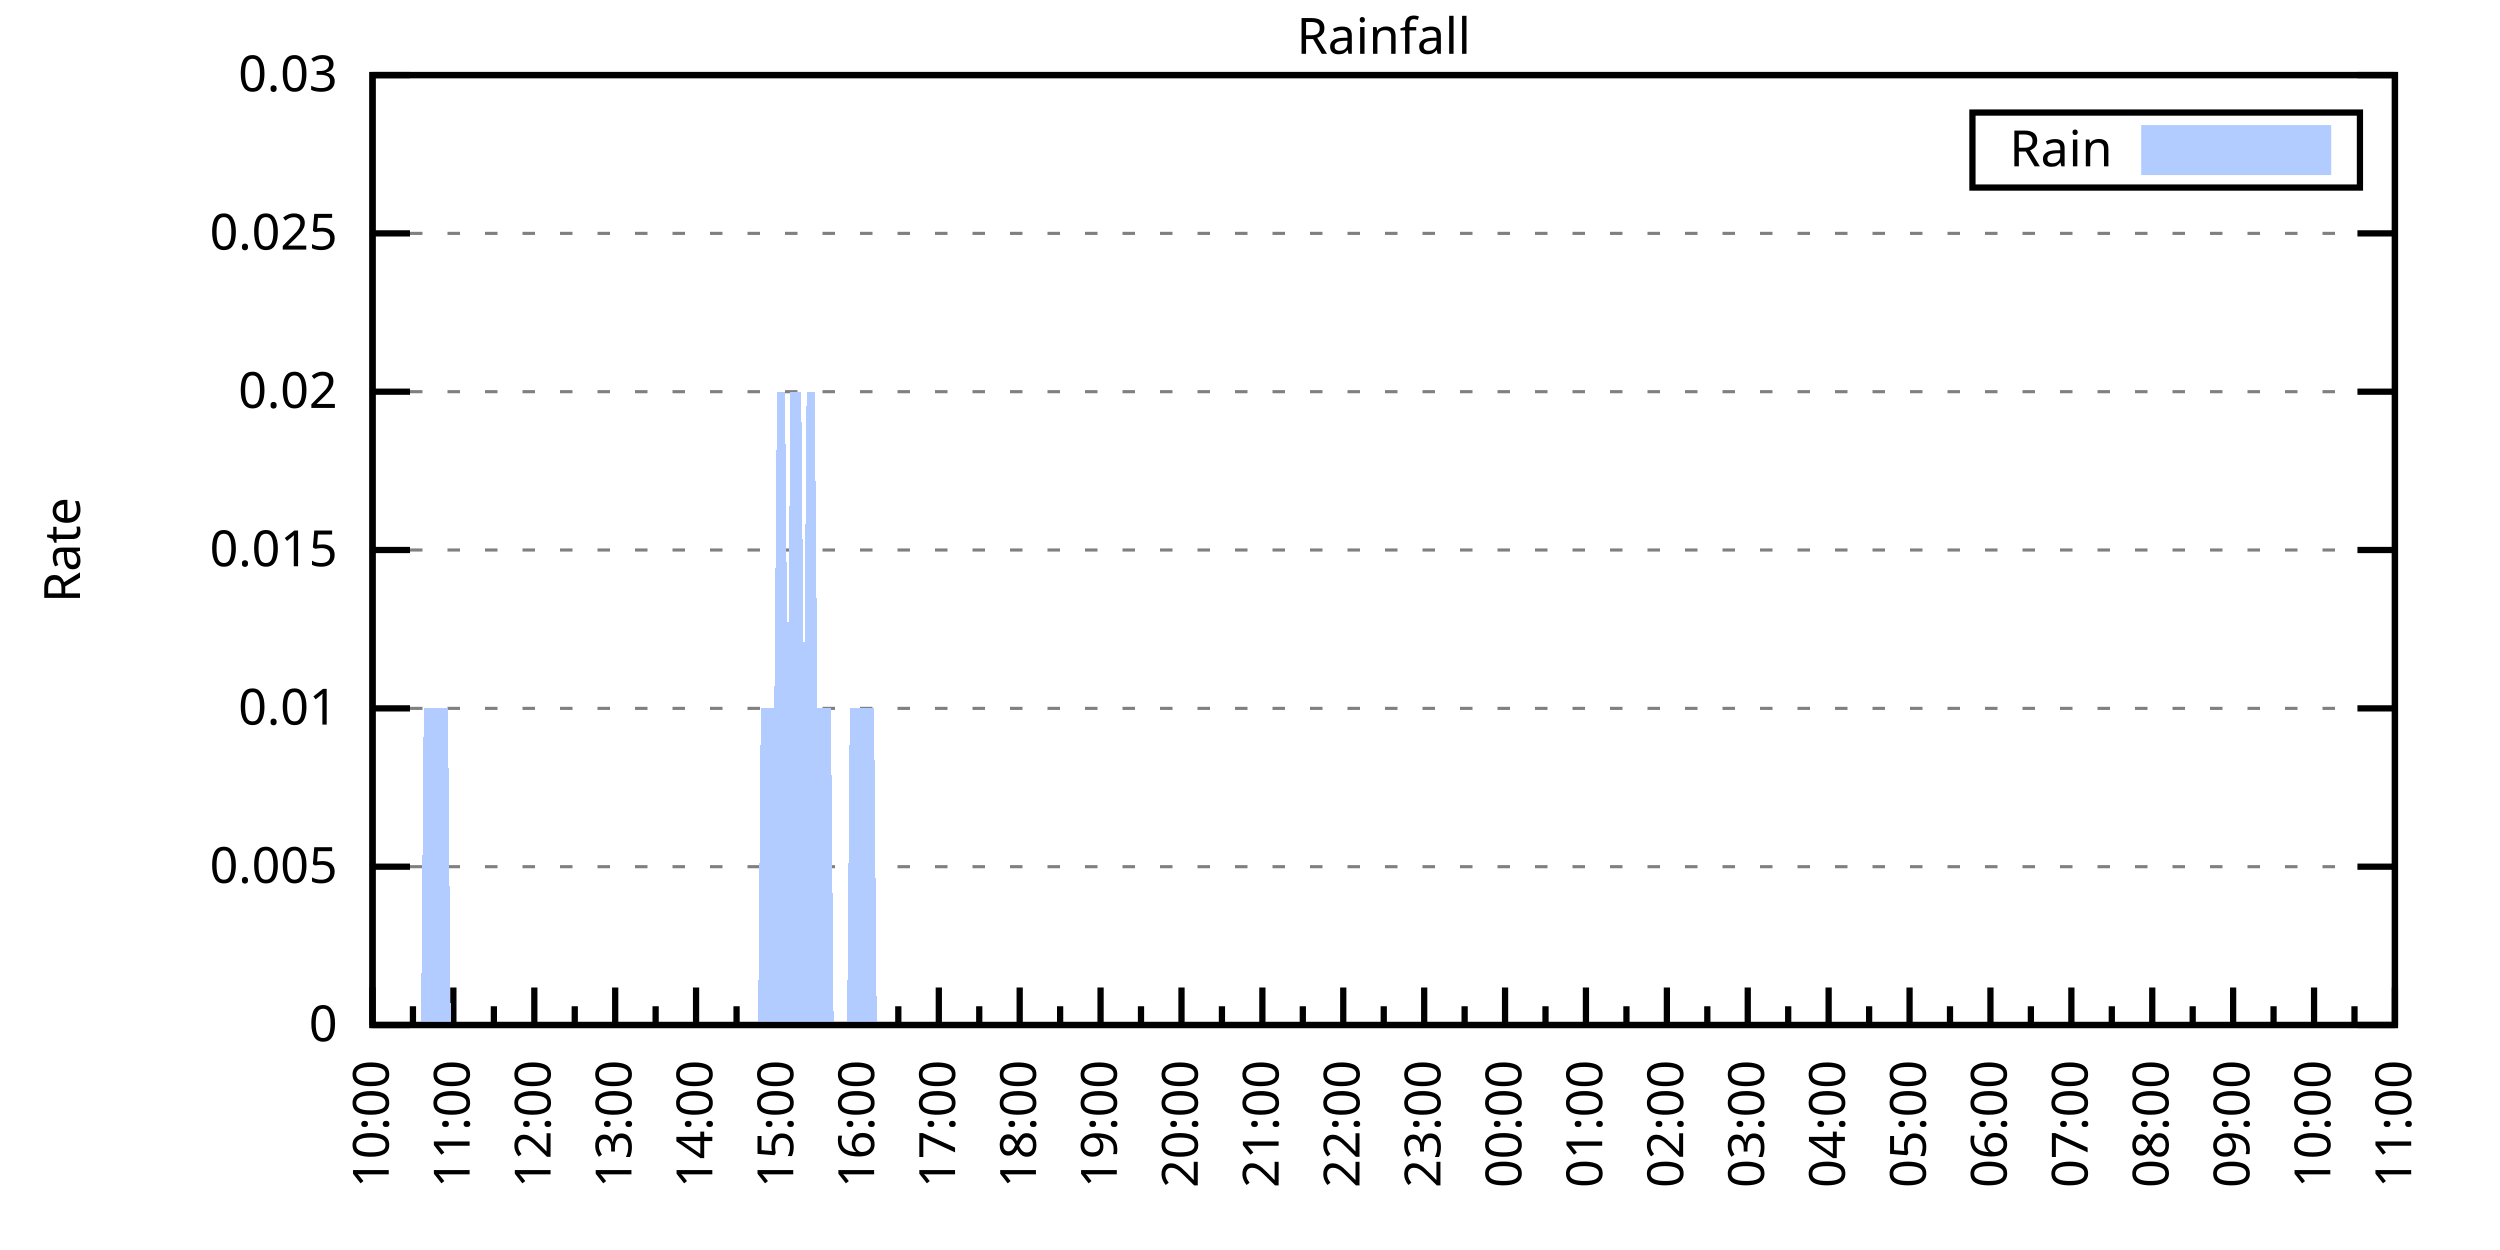
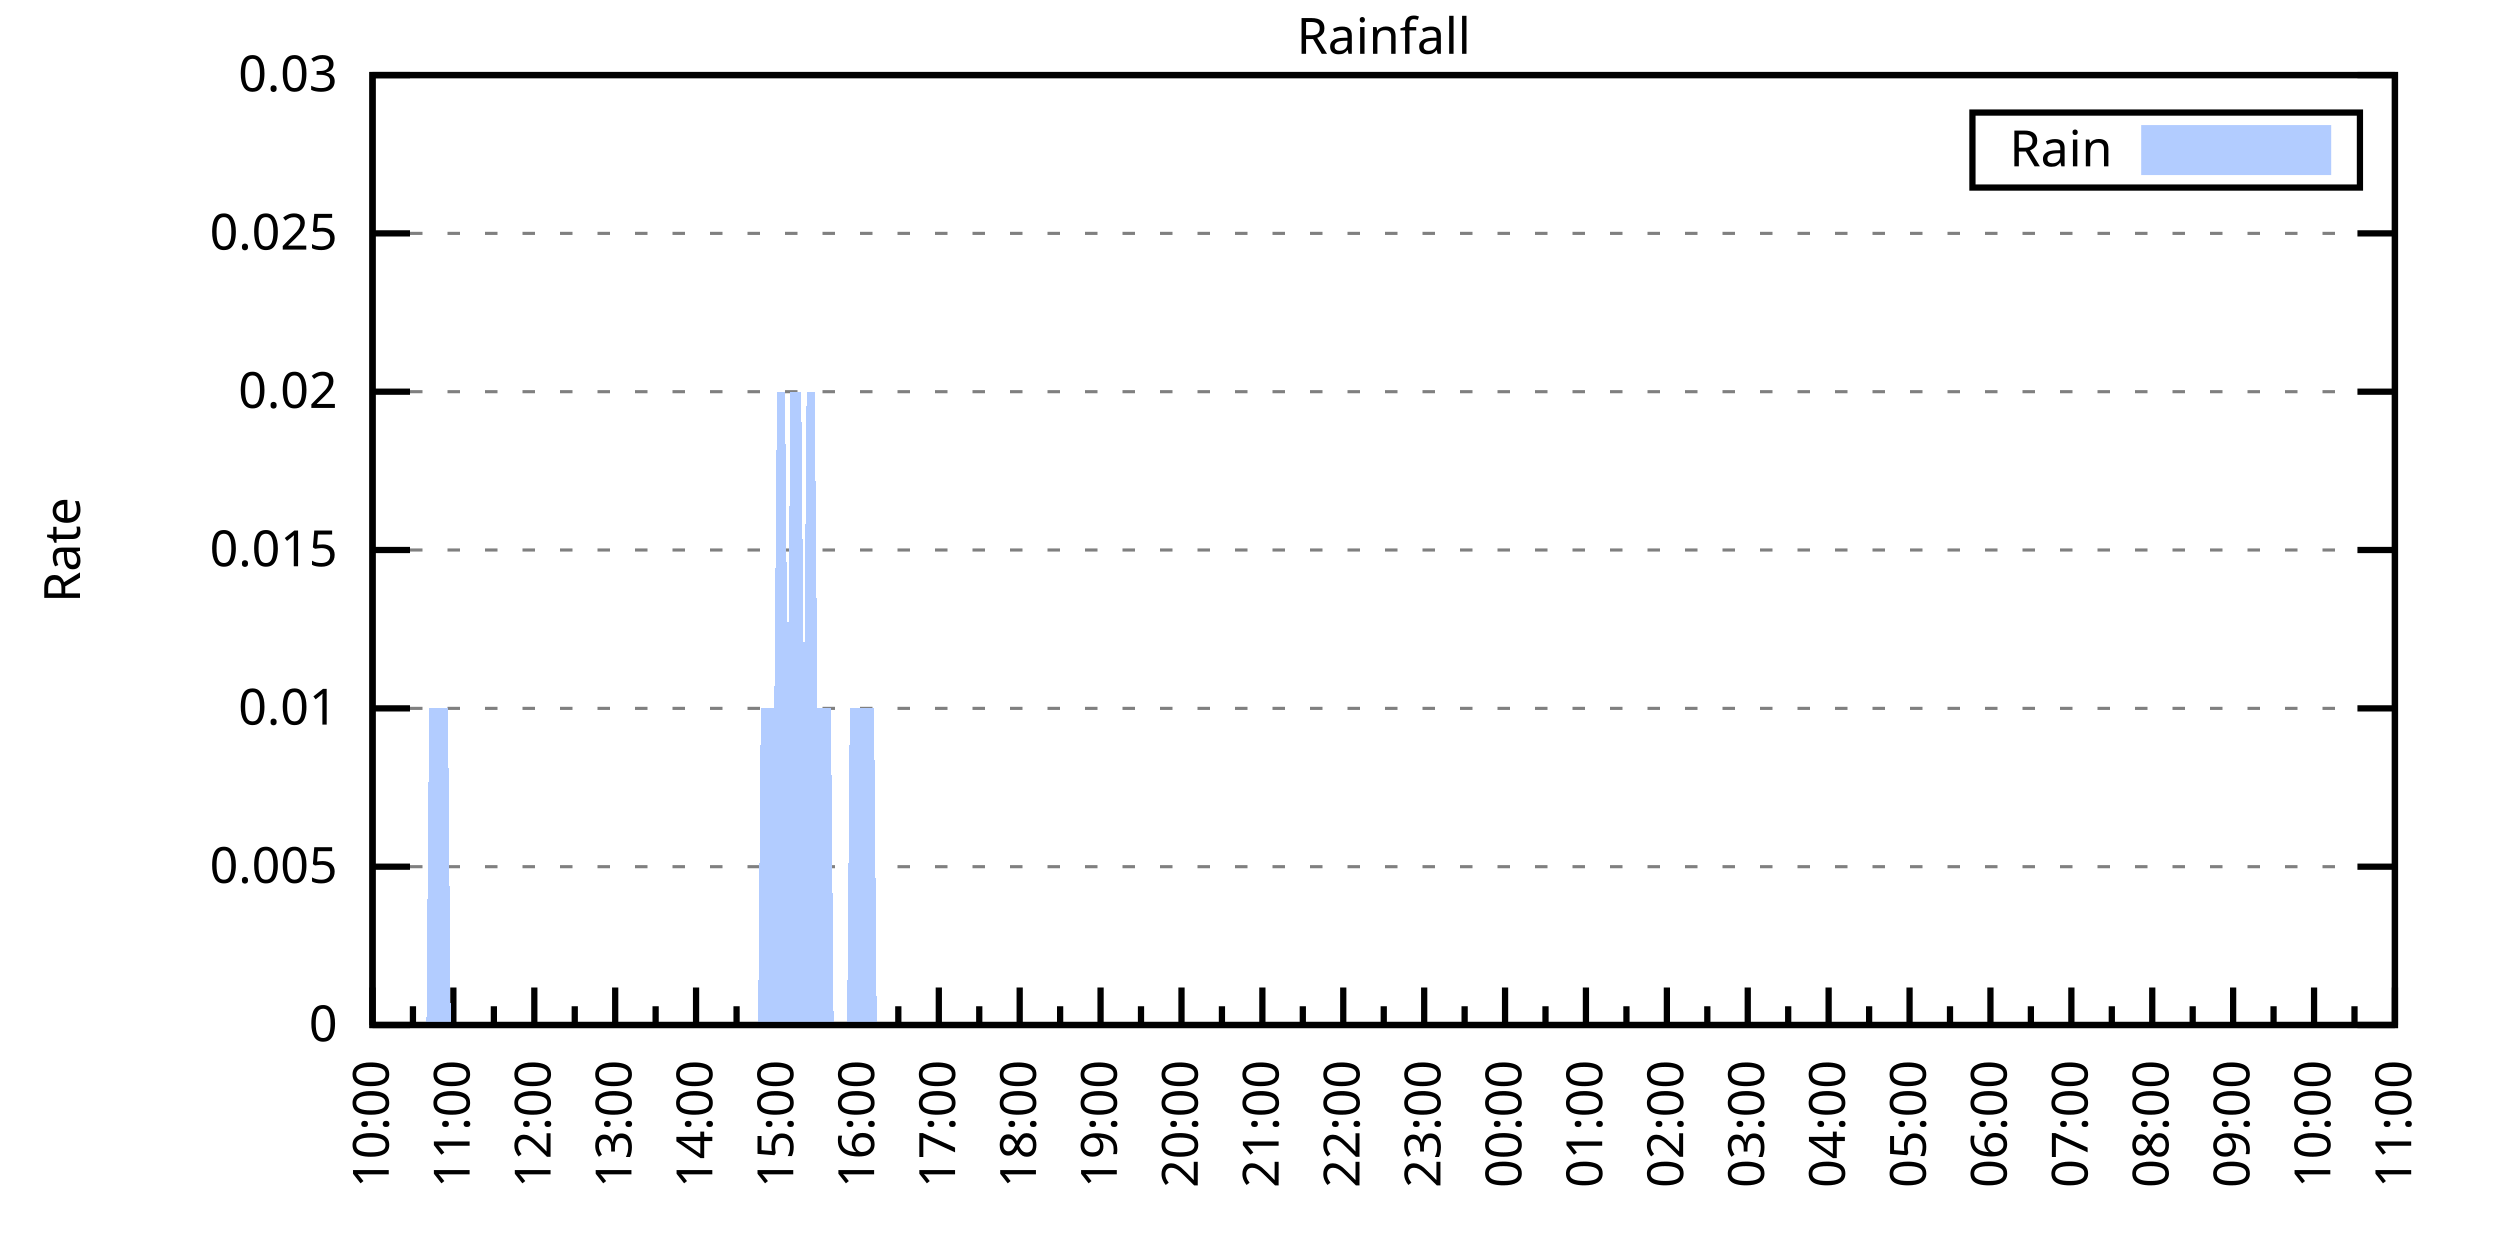
<svg xmlns="http://www.w3.org/2000/svg" xmlns:xlink="http://www.w3.org/1999/xlink" width="400" height="200" viewBox="0 0 400 200">
  <g id="gnuplot_canvas">
    <rect x="0" y="0" width="400" height="200" fill="none" />
    <defs>
      <circle id="gpDot" r="0.5" stroke-width="0.5" stroke="currentColor" />
      <path id="gpPt0" stroke-width="0.333" stroke="currentColor" d="M-1,0 h2 M0,-1 v2" />
      <path id="gpPt1" stroke-width="0.333" stroke="currentColor" d="M-1,-1 L1,1 M1,-1 L-1,1" />
      <path id="gpPt2" stroke-width="0.333" stroke="currentColor" d="M-1,0 L1,0 M0,-1 L0,1 M-1,-1 L1,1 M-1,1 L1,-1" />
      <rect id="gpPt3" stroke-width="0.333" stroke="currentColor" x="-1" y="-1" width="2" height="2" />
      <rect id="gpPt4" stroke-width="0.333" stroke="currentColor" fill="currentColor" x="-1" y="-1" width="2" height="2" />
      <circle id="gpPt5" stroke-width="0.333" stroke="currentColor" cx="0" cy="0" r="1" />
      <use xlink:href="#gpPt5" id="gpPt6" fill="currentColor" stroke="none" />
      <path id="gpPt7" stroke-width="0.333" stroke="currentColor" d="M0,-1.33 L-1.33,0.67 L1.33,0.67 z" />
      <use xlink:href="#gpPt7" id="gpPt8" fill="currentColor" stroke="none" />
      <use xlink:href="#gpPt7" id="gpPt9" stroke="currentColor" transform="rotate(180)" />
      <use xlink:href="#gpPt9" id="gpPt10" fill="currentColor" stroke="none" />
      <use xlink:href="#gpPt3" id="gpPt11" stroke="currentColor" transform="rotate(45)" />
      <use xlink:href="#gpPt11" id="gpPt12" fill="currentColor" stroke="none" />
      <path id="gpPt13" stroke-width="0.333" stroke="currentColor" d="M0,1.330 L1.265,0.411 L0.782,-1.067 L-0.782,-1.076 L-1.265,0.411 z" />
      <use xlink:href="#gpPt13" id="gpPt14" fill="currentColor" stroke="none" />
      <filter id="textbox" filterUnits="objectBoundingBox" x="0" y="0" height="1" width="1">
        <feFlood flood-color="white" flood-opacity="1" result="bgnd" />
        <feComposite in="SourceGraphic" in2="bgnd" operator="atop" />
      </filter>
      <filter id="greybox" filterUnits="objectBoundingBox" x="0" y="0" height="1" width="1">
        <feFlood flood-color="lightgrey" flood-opacity="1" result="grey" />
        <feComposite in="SourceGraphic" in2="grey" operator="atop" />
      </filter>
    </defs>
    <g fill="none" color="white" stroke="currentColor" stroke-width="1.00" stroke-linecap="butt" stroke-linejoin="miter">
</g>
    <g fill="none" color="black" stroke="currentColor" stroke-width="1.00" stroke-linecap="butt" stroke-linejoin="miter">
      <g stroke="none" shape-rendering="crispEdges">
        <polygon fill="rgb(255, 255, 255)" points="59.60,164.00 383.18,164.00 383.18,12.02 59.60,12.02 " />
      </g>
    </g>
    <g fill="none" color="black" stroke="currentColor" stroke-width="1.00" stroke-linecap="butt" stroke-linejoin="miter">
</g>
    <g fill="none" color="black" stroke="black" stroke-width="0.50" stroke-linecap="butt" stroke-linejoin="miter">
</g>
    <g fill="none" color="gray" stroke="currentColor" stroke-width="0.50" stroke-linecap="butt" stroke-linejoin="miter">
      <path stroke="gray" stroke-dasharray="2,4" class="gridline" d="M59.60,164.00 L383.19,164.00  " />
    </g>
    <g fill="none" color="gray" stroke="gray" stroke-width="1.00" stroke-linecap="butt" stroke-linejoin="miter">
</g>
    <g fill="none" color="black" stroke="currentColor" stroke-width="1.00" stroke-linecap="butt" stroke-linejoin="miter">
      <path stroke="black" d="M59.60,164.00 L65.60,164.00 M383.19,164.00 L377.19,164.00  " />
      <g transform="translate(54.00,166.60)" stroke="none" fill="black" font-family="Sans" font-size="8.00" text-anchor="end">
        <text>
          <tspan font-family="Sans"> 0</tspan>
        </text>
      </g>
    </g>
    <g fill="none" color="black" stroke="currentColor" stroke-width="1.00" stroke-linecap="butt" stroke-linejoin="miter">
</g>
    <g fill="none" color="black" stroke="black" stroke-width="0.50" stroke-linecap="butt" stroke-linejoin="miter">
</g>
    <g fill="none" color="gray" stroke="currentColor" stroke-width="0.50" stroke-linecap="butt" stroke-linejoin="miter">
      <path stroke="gray" stroke-dasharray="2,4" class="gridline" d="M59.60,138.67 L383.19,138.67  " />
    </g>
    <g fill="none" color="gray" stroke="gray" stroke-width="1.00" stroke-linecap="butt" stroke-linejoin="miter">
</g>
    <g fill="none" color="black" stroke="currentColor" stroke-width="1.00" stroke-linecap="butt" stroke-linejoin="miter">
      <path stroke="black" d="M59.60,138.67 L65.60,138.67 M383.19,138.67 L377.19,138.67  " />
      <g transform="translate(54.00,141.27)" stroke="none" fill="black" font-family="Sans" font-size="8.00" text-anchor="end">
        <text>
          <tspan font-family="Sans"> 0.005</tspan>
        </text>
      </g>
    </g>
    <g fill="none" color="black" stroke="currentColor" stroke-width="1.00" stroke-linecap="butt" stroke-linejoin="miter">
</g>
    <g fill="none" color="black" stroke="black" stroke-width="0.50" stroke-linecap="butt" stroke-linejoin="miter">
</g>
    <g fill="none" color="gray" stroke="currentColor" stroke-width="0.50" stroke-linecap="butt" stroke-linejoin="miter">
      <path stroke="gray" stroke-dasharray="2,4" class="gridline" d="M59.60,113.34 L383.19,113.34  " />
    </g>
    <g fill="none" color="gray" stroke="gray" stroke-width="1.00" stroke-linecap="butt" stroke-linejoin="miter">
</g>
    <g fill="none" color="black" stroke="currentColor" stroke-width="1.00" stroke-linecap="butt" stroke-linejoin="miter">
      <path stroke="black" d="M59.60,113.34 L65.60,113.34 M383.19,113.34 L377.19,113.34  " />
      <g transform="translate(54.00,115.94)" stroke="none" fill="black" font-family="Sans" font-size="8.00" text-anchor="end">
        <text>
          <tspan font-family="Sans"> 0.01</tspan>
        </text>
      </g>
    </g>
    <g fill="none" color="black" stroke="currentColor" stroke-width="1.00" stroke-linecap="butt" stroke-linejoin="miter">
</g>
    <g fill="none" color="black" stroke="black" stroke-width="0.50" stroke-linecap="butt" stroke-linejoin="miter">
</g>
    <g fill="none" color="gray" stroke="currentColor" stroke-width="0.50" stroke-linecap="butt" stroke-linejoin="miter">
      <path stroke="gray" stroke-dasharray="2,4" class="gridline" d="M59.60,88.00 L383.19,88.00  " />
    </g>
    <g fill="none" color="gray" stroke="gray" stroke-width="1.00" stroke-linecap="butt" stroke-linejoin="miter">
</g>
    <g fill="none" color="black" stroke="currentColor" stroke-width="1.00" stroke-linecap="butt" stroke-linejoin="miter">
      <path stroke="black" d="M59.60,88.00 L65.60,88.00 M383.19,88.00 L377.19,88.00  " />
      <g transform="translate(54.00,90.60)" stroke="none" fill="black" font-family="Sans" font-size="8.00" text-anchor="end">
        <text>
          <tspan font-family="Sans"> 0.015</tspan>
        </text>
      </g>
    </g>
    <g fill="none" color="black" stroke="currentColor" stroke-width="1.00" stroke-linecap="butt" stroke-linejoin="miter">
</g>
    <g fill="none" color="black" stroke="black" stroke-width="0.50" stroke-linecap="butt" stroke-linejoin="miter">
</g>
    <g fill="none" color="gray" stroke="currentColor" stroke-width="0.50" stroke-linecap="butt" stroke-linejoin="miter">
      <path stroke="gray" stroke-dasharray="2,4" class="gridline" d="M59.60,62.67 L383.19,62.67  " />
    </g>
    <g fill="none" color="gray" stroke="gray" stroke-width="1.00" stroke-linecap="butt" stroke-linejoin="miter">
</g>
    <g fill="none" color="black" stroke="currentColor" stroke-width="1.00" stroke-linecap="butt" stroke-linejoin="miter">
      <path stroke="black" d="M59.60,62.67 L65.60,62.67 M383.19,62.67 L377.19,62.67  " />
      <g transform="translate(54.00,65.27)" stroke="none" fill="black" font-family="Sans" font-size="8.00" text-anchor="end">
        <text>
          <tspan font-family="Sans"> 0.02</tspan>
        </text>
      </g>
    </g>
    <g fill="none" color="black" stroke="currentColor" stroke-width="1.00" stroke-linecap="butt" stroke-linejoin="miter">
</g>
    <g fill="none" color="black" stroke="black" stroke-width="0.50" stroke-linecap="butt" stroke-linejoin="miter">
</g>
    <g fill="none" color="gray" stroke="currentColor" stroke-width="0.50" stroke-linecap="butt" stroke-linejoin="miter">
      <path stroke="gray" stroke-dasharray="2,4" class="gridline" d="M59.60,37.34 L383.19,37.34  " />
    </g>
    <g fill="none" color="gray" stroke="gray" stroke-width="1.00" stroke-linecap="butt" stroke-linejoin="miter">
</g>
    <g fill="none" color="black" stroke="currentColor" stroke-width="1.00" stroke-linecap="butt" stroke-linejoin="miter">
      <path stroke="black" d="M59.60,37.34 L65.60,37.34 M383.19,37.34 L377.19,37.34  " />
      <g transform="translate(54.00,39.94)" stroke="none" fill="black" font-family="Sans" font-size="8.00" text-anchor="end">
        <text>
          <tspan font-family="Sans"> 0.025</tspan>
        </text>
      </g>
    </g>
    <g fill="none" color="black" stroke="currentColor" stroke-width="1.00" stroke-linecap="butt" stroke-linejoin="miter">
</g>
    <g fill="none" color="black" stroke="black" stroke-width="0.50" stroke-linecap="butt" stroke-linejoin="miter">
</g>
    <g fill="none" color="gray" stroke="currentColor" stroke-width="0.50" stroke-linecap="butt" stroke-linejoin="miter">
      <path stroke="gray" stroke-dasharray="2,4" class="gridline" d="M59.60,12.01 L383.19,12.01  " />
    </g>
    <g fill="none" color="gray" stroke="gray" stroke-width="1.00" stroke-linecap="butt" stroke-linejoin="miter">
</g>
    <g fill="none" color="black" stroke="currentColor" stroke-width="1.00" stroke-linecap="butt" stroke-linejoin="miter">
      <path stroke="black" d="M59.60,12.01 L65.60,12.01 M383.19,12.01 L377.19,12.01  " />
      <g transform="translate(54.00,14.61)" stroke="none" fill="black" font-family="Sans" font-size="8.00" text-anchor="end">
        <text>
          <tspan font-family="Sans"> 0.03</tspan>
        </text>
      </g>
    </g>
    <g fill="none" color="black" stroke="currentColor" stroke-width="1.00" stroke-linecap="butt" stroke-linejoin="miter">
      <path stroke="black" d="M59.60,164.00 L59.60,158.00  " />
      <g transform="translate(62.20,169.60) rotate(270)" stroke="none" fill="black" font-family="Sans" font-size="8.00" text-anchor="end">
        <text>
          <tspan font-family="Sans">10:00</tspan>
        </text>
      </g>
    </g>
    <g fill="none" color="black" stroke="currentColor" stroke-width="1.00" stroke-linecap="butt" stroke-linejoin="miter">
      <path stroke="black" d="M66.07,164.00 L66.07,161.00 M72.54,164.00 L72.54,158.00  " />
      <g transform="translate(75.14,169.60) rotate(270)" stroke="none" fill="black" font-family="Sans" font-size="8.00" text-anchor="end">
        <text>
          <tspan font-family="Sans">11:00</tspan>
        </text>
      </g>
    </g>
    <g fill="none" color="black" stroke="currentColor" stroke-width="1.00" stroke-linecap="butt" stroke-linejoin="miter">
      <path stroke="black" d="M79.02,164.00 L79.02,161.00 M85.49,164.00 L85.49,158.00  " />
      <g transform="translate(88.09,169.60) rotate(270)" stroke="none" fill="black" font-family="Sans" font-size="8.00" text-anchor="end">
        <text>
          <tspan font-family="Sans">12:00</tspan>
        </text>
      </g>
    </g>
    <g fill="none" color="black" stroke="currentColor" stroke-width="1.00" stroke-linecap="butt" stroke-linejoin="miter">
      <path stroke="black" d="M91.96,164.00 L91.96,161.00 M98.43,164.00 L98.43,158.00  " />
      <g transform="translate(101.03,169.60) rotate(270)" stroke="none" fill="black" font-family="Sans" font-size="8.00" text-anchor="end">
        <text>
          <tspan font-family="Sans">13:00</tspan>
        </text>
      </g>
    </g>
    <g fill="none" color="black" stroke="currentColor" stroke-width="1.00" stroke-linecap="butt" stroke-linejoin="miter">
      <path stroke="black" d="M104.90,164.00 L104.90,161.00 M111.37,164.00 L111.37,158.00  " />
      <g transform="translate(113.97,169.60) rotate(270)" stroke="none" fill="black" font-family="Sans" font-size="8.00" text-anchor="end">
        <text>
          <tspan font-family="Sans">14:00</tspan>
        </text>
      </g>
    </g>
    <g fill="none" color="black" stroke="currentColor" stroke-width="1.00" stroke-linecap="butt" stroke-linejoin="miter">
      <path stroke="black" d="M117.85,164.00 L117.85,161.00 M124.32,164.00 L124.32,158.00  " />
      <g transform="translate(126.92,169.60) rotate(270)" stroke="none" fill="black" font-family="Sans" font-size="8.00" text-anchor="end">
        <text>
          <tspan font-family="Sans">15:00</tspan>
        </text>
      </g>
    </g>
    <g fill="none" color="black" stroke="currentColor" stroke-width="1.00" stroke-linecap="butt" stroke-linejoin="miter">
      <path stroke="black" d="M130.79,164.00 L130.79,161.00 M137.26,164.00 L137.26,158.00  " />
      <g transform="translate(139.86,169.60) rotate(270)" stroke="none" fill="black" font-family="Sans" font-size="8.00" text-anchor="end">
        <text>
          <tspan font-family="Sans">16:00</tspan>
        </text>
      </g>
    </g>
    <g fill="none" color="black" stroke="currentColor" stroke-width="1.00" stroke-linecap="butt" stroke-linejoin="miter">
      <path stroke="black" d="M143.73,164.00 L143.73,161.00 M150.21,164.00 L150.21,158.00  " />
      <g transform="translate(152.81,169.60) rotate(270)" stroke="none" fill="black" font-family="Sans" font-size="8.00" text-anchor="end">
        <text>
          <tspan font-family="Sans">17:00</tspan>
        </text>
      </g>
    </g>
    <g fill="none" color="black" stroke="currentColor" stroke-width="1.00" stroke-linecap="butt" stroke-linejoin="miter">
      <path stroke="black" d="M156.68,164.00 L156.68,161.00 M163.15,164.00 L163.15,158.00  " />
      <g transform="translate(165.75,169.60) rotate(270)" stroke="none" fill="black" font-family="Sans" font-size="8.00" text-anchor="end">
        <text>
          <tspan font-family="Sans">18:00</tspan>
        </text>
      </g>
    </g>
    <g fill="none" color="black" stroke="currentColor" stroke-width="1.00" stroke-linecap="butt" stroke-linejoin="miter">
      <path stroke="black" d="M169.62,164.00 L169.62,161.00 M176.09,164.00 L176.09,158.00  " />
      <g transform="translate(178.69,169.60) rotate(270)" stroke="none" fill="black" font-family="Sans" font-size="8.00" text-anchor="end">
        <text>
          <tspan font-family="Sans">19:00</tspan>
        </text>
      </g>
    </g>
    <g fill="none" color="black" stroke="currentColor" stroke-width="1.00" stroke-linecap="butt" stroke-linejoin="miter">
      <path stroke="black" d="M182.56,164.00 L182.56,161.00 M189.04,164.00 L189.04,158.00  " />
      <g transform="translate(191.64,169.60) rotate(270)" stroke="none" fill="black" font-family="Sans" font-size="8.00" text-anchor="end">
        <text>
          <tspan font-family="Sans">20:00</tspan>
        </text>
      </g>
    </g>
    <g fill="none" color="black" stroke="currentColor" stroke-width="1.00" stroke-linecap="butt" stroke-linejoin="miter">
      <path stroke="black" d="M195.51,164.00 L195.51,161.00 M201.98,164.00 L201.98,158.00  " />
      <g transform="translate(204.58,169.60) rotate(270)" stroke="none" fill="black" font-family="Sans" font-size="8.00" text-anchor="end">
        <text>
          <tspan font-family="Sans">21:00</tspan>
        </text>
      </g>
    </g>
    <g fill="none" color="black" stroke="currentColor" stroke-width="1.00" stroke-linecap="butt" stroke-linejoin="miter">
      <path stroke="black" d="M208.45,164.00 L208.45,161.00 M214.92,164.00 L214.92,158.00  " />
      <g transform="translate(217.52,169.60) rotate(270)" stroke="none" fill="black" font-family="Sans" font-size="8.00" text-anchor="end">
        <text>
          <tspan font-family="Sans">22:00</tspan>
        </text>
      </g>
    </g>
    <g fill="none" color="black" stroke="currentColor" stroke-width="1.00" stroke-linecap="butt" stroke-linejoin="miter">
      <path stroke="black" d="M221.40,164.00 L221.40,161.00 M227.87,164.00 L227.87,158.00  " />
      <g transform="translate(230.47,169.60) rotate(270)" stroke="none" fill="black" font-family="Sans" font-size="8.00" text-anchor="end">
        <text>
          <tspan font-family="Sans">23:00</tspan>
        </text>
      </g>
    </g>
    <g fill="none" color="black" stroke="currentColor" stroke-width="1.00" stroke-linecap="butt" stroke-linejoin="miter">
      <path stroke="black" d="M234.34,164.00 L234.34,161.00 M240.81,164.00 L240.81,158.00  " />
      <g transform="translate(243.41,169.60) rotate(270)" stroke="none" fill="black" font-family="Sans" font-size="8.00" text-anchor="end">
        <text>
          <tspan font-family="Sans">00:00</tspan>
        </text>
      </g>
    </g>
    <g fill="none" color="black" stroke="currentColor" stroke-width="1.00" stroke-linecap="butt" stroke-linejoin="miter">
      <path stroke="black" d="M247.28,164.00 L247.28,161.00 M253.75,164.00 L253.75,158.00  " />
      <g transform="translate(256.35,169.60) rotate(270)" stroke="none" fill="black" font-family="Sans" font-size="8.00" text-anchor="end">
        <text>
          <tspan font-family="Sans">01:00</tspan>
        </text>
      </g>
    </g>
    <g fill="none" color="black" stroke="currentColor" stroke-width="1.00" stroke-linecap="butt" stroke-linejoin="miter">
      <path stroke="black" d="M260.23,164.00 L260.23,161.00 M266.70,164.00 L266.70,158.00  " />
      <g transform="translate(269.30,169.60) rotate(270)" stroke="none" fill="black" font-family="Sans" font-size="8.00" text-anchor="end">
        <text>
          <tspan font-family="Sans">02:00</tspan>
        </text>
      </g>
    </g>
    <g fill="none" color="black" stroke="currentColor" stroke-width="1.00" stroke-linecap="butt" stroke-linejoin="miter">
      <path stroke="black" d="M273.17,164.00 L273.17,161.00 M279.64,164.00 L279.64,158.00  " />
      <g transform="translate(282.24,169.60) rotate(270)" stroke="none" fill="black" font-family="Sans" font-size="8.00" text-anchor="end">
        <text>
          <tspan font-family="Sans">03:00</tspan>
        </text>
      </g>
    </g>
    <g fill="none" color="black" stroke="currentColor" stroke-width="1.00" stroke-linecap="butt" stroke-linejoin="miter">
      <path stroke="black" d="M286.11,164.00 L286.11,161.00 M292.58,164.00 L292.58,158.00  " />
      <g transform="translate(295.18,169.60) rotate(270)" stroke="none" fill="black" font-family="Sans" font-size="8.00" text-anchor="end">
        <text>
          <tspan font-family="Sans">04:00</tspan>
        </text>
      </g>
    </g>
    <g fill="none" color="black" stroke="currentColor" stroke-width="1.00" stroke-linecap="butt" stroke-linejoin="miter">
      <path stroke="black" d="M299.06,164.00 L299.06,161.00 M305.53,164.00 L305.53,158.00  " />
      <g transform="translate(308.13,169.60) rotate(270)" stroke="none" fill="black" font-family="Sans" font-size="8.00" text-anchor="end">
        <text>
          <tspan font-family="Sans">05:00</tspan>
        </text>
      </g>
    </g>
    <g fill="none" color="black" stroke="currentColor" stroke-width="1.00" stroke-linecap="butt" stroke-linejoin="miter">
      <path stroke="black" d="M312.00,164.00 L312.00,161.00 M318.47,164.00 L318.47,158.00  " />
      <g transform="translate(321.07,169.60) rotate(270)" stroke="none" fill="black" font-family="Sans" font-size="8.00" text-anchor="end">
        <text>
          <tspan font-family="Sans">06:00</tspan>
        </text>
      </g>
    </g>
    <g fill="none" color="black" stroke="currentColor" stroke-width="1.00" stroke-linecap="butt" stroke-linejoin="miter">
      <path stroke="black" d="M324.94,164.00 L324.94,161.00 M331.42,164.00 L331.42,158.00  " />
      <g transform="translate(334.02,169.60) rotate(270)" stroke="none" fill="black" font-family="Sans" font-size="8.00" text-anchor="end">
        <text>
          <tspan font-family="Sans">07:00</tspan>
        </text>
      </g>
    </g>
    <g fill="none" color="black" stroke="currentColor" stroke-width="1.00" stroke-linecap="butt" stroke-linejoin="miter">
      <path stroke="black" d="M337.89,164.00 L337.89,161.00 M344.36,164.00 L344.36,158.00  " />
      <g transform="translate(346.96,169.60) rotate(270)" stroke="none" fill="black" font-family="Sans" font-size="8.00" text-anchor="end">
        <text>
          <tspan font-family="Sans">08:00</tspan>
        </text>
      </g>
    </g>
    <g fill="none" color="black" stroke="currentColor" stroke-width="1.00" stroke-linecap="butt" stroke-linejoin="miter">
      <path stroke="black" d="M350.83,164.00 L350.83,161.00 M357.30,164.00 L357.30,158.00  " />
      <g transform="translate(359.90,169.60) rotate(270)" stroke="none" fill="black" font-family="Sans" font-size="8.00" text-anchor="end">
        <text>
          <tspan font-family="Sans">09:00</tspan>
        </text>
      </g>
    </g>
    <g fill="none" color="black" stroke="currentColor" stroke-width="1.00" stroke-linecap="butt" stroke-linejoin="miter">
      <path stroke="black" d="M363.77,164.00 L363.77,161.00 M370.25,164.00 L370.25,158.00  " />
      <g transform="translate(372.85,169.60) rotate(270)" stroke="none" fill="black" font-family="Sans" font-size="8.00" text-anchor="end">
        <text>
          <tspan font-family="Sans">10:00</tspan>
        </text>
      </g>
    </g>
    <g fill="none" color="black" stroke="currentColor" stroke-width="1.00" stroke-linecap="butt" stroke-linejoin="miter">
      <path stroke="black" d="M376.72,164.00 L376.72,161.00 M383.19,164.00 L383.19,158.00  " />
      <g transform="translate(385.79,169.60) rotate(270)" stroke="none" fill="black" font-family="Sans" font-size="8.00" text-anchor="end">
        <text>
          <tspan font-family="Sans">11:00</tspan>
        </text>
      </g>
    </g>
    <g fill="none" color="black" stroke="currentColor" stroke-width="1.00" stroke-linecap="butt" stroke-linejoin="miter">
</g>
    <g fill="none" color="black" stroke="currentColor" stroke-width="1.00" stroke-linecap="butt" stroke-linejoin="miter">
      <path stroke="black" d="M59.60,12.01 L59.60,164.00 L383.19,164.00 L383.19,12.01 L59.60,12.01 Z  " />
    </g>
    <g fill="none" color="black" stroke="currentColor" stroke-width="1.00" stroke-linecap="butt" stroke-linejoin="miter">
      <g transform="translate(12.80,88.01) rotate(270)" stroke="none" fill="black" font-family="Sans" font-size="8.00" text-anchor="middle">
        <text>
          <tspan font-family="Sans">Rate</tspan>
        </text>
      </g>
    </g>
    <g fill="none" color="black" stroke="currentColor" stroke-width="1.00" stroke-linecap="butt" stroke-linejoin="miter">
</g>
    <g fill="none" color="black" stroke="currentColor" stroke-width="1.00" stroke-linecap="butt" stroke-linejoin="miter">
      <path stroke="black" d="M315.59,30.01 L315.59,18.01 L377.59,18.01 L377.59,30.01 L315.59,30.01 Z  " />
    </g>
    <g id="Rainfall_plot_1">
      <g fill="none" color="white" stroke="black" stroke-width="2.00" stroke-linecap="butt" stroke-linejoin="miter">
</g>
      <g fill="none" color="black" stroke="currentColor" stroke-width="2.00" stroke-linecap="butt" stroke-linejoin="miter">
        <g transform="translate(337.99,26.61)" stroke="none" fill="black" font-family="Sans" font-size="8.00" text-anchor="end">
          <text>
            <tspan font-family="Sans">Rain</tspan>
          </text>
        </g>
      </g>
      <g fill="none" color="black" stroke="currentColor" stroke-width="2.00" stroke-linecap="butt" stroke-linejoin="miter">
        <g stroke="none" shape-rendering="crispEdges">
          <polygon fill="rgb(178, 204, 255)" points="343.59,27.01 371.99,27.01 371.99,21.01 343.59,21.01 " />
        </g>
        <path stroke="rgb(178, 204, 255)" d="M343.59,27.01 L371.99,27.01 L371.99,21.01 L343.59,21.01 L343.59,27.01 Z  " />
      </g>
      <g fill="none" color="black" stroke="currentColor" stroke-width="2.00" stroke-linecap="butt" stroke-linejoin="miter">
        <g stroke="none" shape-rendering="crispEdges">
-           <polygon fill="rgb(178, 204, 255)" points="62.19,164.00 62.62,164.00 63.05,164.00 63.48,164.00 63.91,164.00 64.35,164.00 64.78,164.00 65.21,164.00 65.64,164.00 66.07,164.00 66.50,164.00 66.93,164.00 67.37,164.00 67.80,113.34 68.23,113.34 68.66,113.34 69.09,113.34 69.52,113.34 69.95,113.34 70.39,113.34 70.82,113.34 71.25,113.34 71.68,113.34 72.11,164.00 72.54,164.00 72.98,164.00 73.41,164.00 73.84,164.00 74.27,164.00 74.70,164.00 75.13,164.00 75.56,164.00 76.00,164.00 76.43,164.00 76.86,164.00 77.29,164.00 77.72,164.00 78.15,164.00 78.58,164.00 79.02,164.00 79.45,164.00 79.88,164.00 80.31,164.00 80.74,164.00 81.17,164.00 81.60,164.00 82.04,164.00 82.47,164.00 82.90,164.00 83.33,164.00 83.76,164.00 84.19,164.00 84.62,164.00 85.06,164.00 85.49,164.00 85.92,164.00 86.35,164.00 86.78,164.00 87.21,164.00 87.64,164.00 88.08,164.00 88.51,164.00 88.94,164.00 89.37,164.00 89.80,164.00 90.23,164.00 90.66,164.00 91.10,164.00 91.53,164.00 91.96,164.00 92.39,164.00 92.82,164.00 93.25,164.00 93.68,164.00 94.12,164.00 94.55,164.00 94.98,164.00 95.41,164.00 95.84,164.00 96.27,164.00 96.70,164.00 97.14,164.00 97.57,164.00 98.00,164.00 98.43,164.00 98.86,164.00 99.29,164.00 99.73,164.00 100.16,164.00 100.59,164.00 101.02,164.00 101.45,164.00 101.88,164.00 102.31,164.00 102.75,164.00 103.18,164.00 103.61,164.00 104.04,164.00 104.47,164.00 104.90,164.00 105.33,164.00 105.77,164.00 106.20,164.00 106.63,164.00 107.06,164.00 107.49,164.00 107.92,164.00 108.35,164.00 108.79,164.00 109.22,164.00 109.65,164.00 110.08,164.00 110.51,164.00 110.94,164.00 111.37,164.00 111.81,164.00 112.24,164.00 112.67,164.00 113.10,164.00 113.53,164.00 113.96,164.00 114.39,164.00 114.83,164.00 115.26,164.00 115.69,164.00 116.12,164.00 116.55,164.00 116.98,164.00 117.41,164.00 117.85,164.00 118.28,164.00 118.71,164.00 119.14,164.00 119.57,164.00 120.00,164.00 120.43,164.00 120.87,164.00 121.30,164.00 121.73,113.34 122.16,113.34 122.59,113.34 123.02,113.34 123.46,113.34 123.89,113.34 124.32,62.67 124.75,62.67 125.18,62.67 125.61,62.67 126.04,113.34 126.48,62.67 126.91,62.67 127.34,62.67 127.77,62.67 128.20,62.67 128.63,113.34 129.06,62.67 129.50,62.67 129.93,62.67 130.36,62.67 130.79,113.34 131.22,113.34 131.65,113.34 132.08,113.34 132.52,113.34 132.95,113.34 133.38,164.00 133.81,164.00 134.24,164.00 134.67,164.00 135.10,164.00 135.54,164.00 135.97,113.34 136.40,113.34 136.83,113.34 137.26,113.34 137.69,113.34 138.12,113.34 138.56,113.34 138.99,113.34 139.42,113.34 139.85,113.34 140.28,164.00 140.71,164.00 141.14,164.00 141.58,164.00 142.01,164.00 142.44,164.00 142.87,164.00 143.30,164.00 143.73,164.00 144.16,164.00 144.60,164.00 145.03,164.00 145.46,164.00 145.89,164.00 146.32,164.00 146.75,164.00 147.19,164.00 147.62,164.00 148.05,164.00 148.48,164.00 148.91,164.00 149.34,164.00 149.77,164.00 150.21,164.00 150.64,164.00 151.07,164.00 151.50,164.00 151.93,164.00 152.36,164.00 152.79,164.00 153.23,164.00 153.66,164.00 154.09,164.00 154.52,164.00 154.95,164.00 155.38,164.00 155.81,164.00 156.25,164.00 156.68,164.00 157.11,164.00 157.54,164.00 157.97,164.00 158.40,164.00 158.83,164.00 159.27,164.00 159.70,164.00 160.13,164.00 160.56,164.00 160.99,164.00 161.42,164.00 161.85,164.00 162.29,164.00 162.72,164.00 163.15,164.00 163.58,164.00 164.01,164.00 164.44,164.00 164.87,164.00 165.31,164.00 165.74,164.00 166.17,164.00 166.60,164.00 167.03,164.00 167.46,164.00 167.89,164.00 168.33,164.00 168.76,164.00 169.19,164.00 169.62,164.00 170.05,164.00 170.48,164.00 170.91,164.00 171.35,164.00 171.78,164.00 172.21,164.00 172.64,164.00 173.07,164.00 173.50,164.00 173.94,164.00 174.37,164.00 174.80,164.00 175.23,164.00 175.66,164.00 176.09,164.00 176.52,164.00 176.96,164.00 177.39,164.00 177.82,164.00 178.25,164.00 178.68,164.00 179.11,164.00 179.54,164.00 179.98,164.00 180.41,164.00 180.84,164.00 181.27,164.00 181.70,164.00 182.13,164.00 182.56,164.00 183.00,164.00 183.43,164.00 183.86,164.00 184.29,164.00 184.72,164.00 185.15,164.00 185.58,164.00 186.02,164.00 186.45,164.00 186.88,164.00 187.31,164.00 187.74,164.00 188.17,164.00 188.60,164.00 189.04,164.00 189.47,164.00 189.90,164.00 190.33,164.00 190.76,164.00 191.19,164.00 191.62,164.00 192.06,164.00 192.49,164.00 192.92,164.00 193.35,164.00 193.78,164.00 194.21,164.00 194.64,164.00 195.08,164.00 195.51,164.00 195.94,164.00 196.37,164.00 196.80,164.00 197.23,164.00 197.67,164.00 198.10,164.00 198.53,164.00 198.96,164.00 199.39,164.00 199.82,164.00 200.25,164.00 200.69,164.00 201.12,164.00 201.55,164.00 201.98,164.00 202.41,164.00 202.84,164.00 203.27,164.00 203.71,164.00 204.14,164.00 204.57,164.00 205.00,164.00 205.43,164.00 205.86,164.00 206.29,164.00 206.73,164.00 207.16,164.00 207.59,164.00 208.02,164.00 208.45,164.00 208.88,164.00 209.31,164.00 209.75,164.00 210.18,164.00 210.61,164.00 211.04,164.00 211.47,164.00 211.90,164.00 212.33,164.00 212.77,164.00 213.20,164.00 213.63,164.00 214.06,164.00 214.49,164.00 214.92,164.00 215.35,164.00 215.79,164.00 216.22,164.00 216.65,164.00 217.08,164.00 217.51,164.00 217.94,164.00 218.37,164.00 218.81,164.00 219.24,164.00 219.67,164.00 220.10,164.00 220.53,164.00 220.96,164.00 221.40,164.00 221.83,164.00 222.26,164.00 222.69,164.00 223.12,164.00 223.55,164.00 223.98,164.00 224.42,164.00 224.85,164.00 225.28,164.00 225.71,164.00 226.14,164.00 226.57,164.00 227.00,164.00 227.44,164.00 227.87,164.00 228.30,164.00 228.73,164.00 229.16,164.00 229.59,164.00 230.02,164.00 230.46,164.00 230.89,164.00 231.32,164.00 231.75,164.00 232.18,164.00 232.61,164.00 233.04,164.00 233.48,164.00 233.91,164.00 234.34,164.00 234.77,164.00 235.20,164.00 235.63,164.00 236.06,164.00 236.50,164.00 236.93,164.00 237.36,164.00 237.79,164.00 238.22,164.00 238.65,164.00 239.08,164.00 239.52,164.00 239.95,164.00 240.38,164.00 240.81,164.00 241.24,164.00 241.67,164.00 242.10,164.00 242.54,164.00 242.97,164.00 243.40,164.00 243.83,164.00 244.26,164.00 244.69,164.00 245.12,164.00 245.56,164.00 245.99,164.00 246.42,164.00 246.85,164.00 247.28,164.00 247.71,164.00 248.15,164.00 248.58,164.00 249.01,164.00 249.44,164.00 249.87,164.00 250.30,164.00 250.73,164.00 251.17,164.00 251.60,164.00 252.03,164.00 252.46,164.00 252.89,164.00 253.32,164.00 253.75,164.00 254.19,164.00 254.62,164.00 255.05,164.00 255.48,164.00 255.91,164.00 256.34,164.00 256.77,164.00 257.21,164.00 257.64,164.00 258.07,164.00 258.50,164.00 258.93,164.00 259.36,164.00 259.79,164.00 260.23,164.00 260.66,164.00 261.09,164.00 261.52,164.00 261.95,164.00 262.38,164.00 262.81,164.00 263.25,164.00 263.68,164.00 264.11,164.00 264.54,164.00 264.97,164.00 265.40,164.00 265.83,164.00 266.27,164.00 266.70,164.00 267.13,164.00 267.56,164.00 267.99,164.00 268.42,164.00 268.85,164.00 269.29,164.00 269.72,164.00 270.15,164.00 270.58,164.00 271.01,164.00 271.44,164.00 271.88,164.00 272.31,164.00 272.74,164.00 273.17,164.00 273.60,164.00 274.03,164.00 274.46,164.00 274.90,164.00 275.33,164.00 275.76,164.00 276.19,164.00 276.62,164.00 277.05,164.00 277.48,164.00 277.92,164.00 278.35,164.00 278.78,164.00 279.21,164.00 279.64,164.00 280.07,164.00 280.50,164.00 280.94,164.00 281.37,164.00 281.80,164.00 282.23,164.00 282.66,164.00 283.09,164.00 283.52,164.00 283.96,164.00 284.39,164.00 284.82,164.00 285.25,164.00 285.68,164.00 286.11,164.00 286.54,164.00 286.98,164.00 287.41,164.00 287.84,164.00 288.27,164.00 288.70,164.00 289.13,164.00 289.56,164.00 290.00,164.00 290.43,164.00 290.86,164.00 291.29,164.00 291.72,164.00 292.15,164.00 292.58,164.00 293.02,164.00 293.45,164.00 293.88,164.00 294.31,164.00 294.74,164.00 295.17,164.00 295.60,164.00 296.04,164.00 296.47,164.00 296.90,164.00 297.33,164.00 297.76,164.00 298.19,164.00 298.63,164.00 299.06,164.00 299.49,164.00 299.92,164.00 300.35,164.00 300.78,164.00 301.21,164.00 301.65,164.00 302.08,164.00 302.51,164.00 302.94,164.00 303.37,164.00 303.80,164.00 304.23,164.00 304.67,164.00 305.10,164.00 305.53,164.00 305.96,164.00 306.39,164.00 306.82,164.00 307.25,164.00 307.69,164.00 308.12,164.00 308.55,164.00 308.98,164.00 309.41,164.00 309.84,164.00 310.27,164.00 310.71,164.00 311.14,164.00 311.57,164.00 312.00,164.00 312.43,164.00 312.86,164.00 313.29,164.00 313.73,164.00 314.16,164.00 314.59,164.00 315.02,164.00 315.45,164.00 315.88,164.00 316.31,164.00 316.75,164.00 317.18,164.00 317.61,164.00 318.04,164.00 318.47,164.00 318.90,164.00 319.33,164.00 319.77,164.00 320.20,164.00 320.63,164.00 321.06,164.00 321.49,164.00 321.92,164.00 322.36,164.00 322.79,164.00 323.22,164.00 323.65,164.00 324.08,164.00 324.51,164.00 324.94,164.00 325.38,164.00 325.81,164.00 326.24,164.00 326.67,164.00 327.10,164.00 327.53,164.00 327.96,164.00 328.40,164.00 328.83,164.00 329.26,164.00 329.69,164.00 330.12,164.00 330.55,164.00 330.98,164.00 331.42,164.00 331.85,164.00 332.28,164.00 332.71,164.00 333.14,164.00 333.57,164.00 334.00,164.00 334.44,164.00 334.87,164.00 335.30,164.00 335.73,164.00 336.16,164.00 336.59,164.00 337.02,164.00 337.46,164.00 337.89,164.00 338.32,164.00 338.75,164.00 339.18,164.00 339.61,164.00 340.04,164.00 340.48,164.00 340.91,164.00 341.34,164.00 341.77,164.00 342.20,164.00 342.63,164.00 343.06,164.00 343.50,164.00 343.93,164.00 344.36,164.00 344.79,164.00 345.22,164.00 345.65,164.00 346.09,164.00 346.52,164.00 346.95,164.00 347.38,164.00 347.81,164.00 348.24,164.00 348.67,164.00 349.11,164.00 349.54,164.00 349.97,164.00 350.40,164.00 350.83,164.00 351.26,164.00 351.69,164.00 352.13,164.00 352.56,164.00 352.99,164.00 353.42,164.00 353.85,164.00 354.28,164.00 354.71,164.00 355.15,164.00 355.58,164.00 356.01,164.00 356.44,164.00 356.87,164.00 357.30,164.00 357.73,164.00 358.17,164.00 358.60,164.00 359.03,164.00 359.46,164.00 359.89,164.00 360.32,164.00 360.75,164.00 361.19,164.00 361.62,164.00 362.05,164.00 362.48,164.00 362.91,164.00 363.34,164.00 363.77,164.00 364.21,164.00 364.64,164.00 365.07,164.00 365.50,164.00 365.93,164.00 366.36,164.00 366.79,164.00 367.23,164.00 367.66,164.00 368.09,164.00 368.52,164.00 368.95,164.00 369.38,164.00 369.81,164.00 370.25,164.00 370.68,164.00 371.11,164.00 371.54,164.00 371.97,164.00 372.40,164.00 372.40,164.00 62.19,164.00 " />
+           <polygon fill="rgb(178, 204, 255)" points="64.35,164.00 64.78,164.00 65.21,164.00 65.64,164.00 66.07,164.00 66.50,164.00 66.93,164.00 67.37,164.00 67.80,164.00 68.23,164.00 68.66,113.34 69.09,113.34 69.52,113.34 69.95,113.34 70.39,113.34 70.82,113.34 71.25,113.34 71.68,113.34 72.11,164.00 72.54,164.00 72.98,164.00 73.41,164.00 73.84,164.00 74.27,164.00 74.70,164.00 75.13,164.00 75.56,164.00 76.00,164.00 76.43,164.00 76.86,164.00 77.29,164.00 77.72,164.00 78.15,164.00 78.58,164.00 79.02,164.00 79.45,164.00 79.88,164.00 80.31,164.00 80.74,164.00 81.17,164.00 81.60,164.00 82.04,164.00 82.47,164.00 82.90,164.00 83.33,164.00 83.76,164.00 84.19,164.00 84.62,164.00 85.06,164.00 85.49,164.00 85.92,164.00 86.35,164.00 86.78,164.00 87.21,164.00 87.64,164.00 88.08,164.00 88.51,164.00 88.94,164.00 89.37,164.00 89.80,164.00 90.23,164.00 90.66,164.00 91.10,164.00 91.53,164.00 91.96,164.00 92.39,164.00 92.82,164.00 93.25,164.00 93.68,164.00 94.12,164.00 94.55,164.00 94.98,164.00 95.41,164.00 95.84,164.00 96.27,164.00 96.70,164.00 97.14,164.00 97.57,164.00 98.00,164.00 98.43,164.00 98.86,164.00 99.29,164.00 99.73,164.00 100.16,164.00 100.59,164.00 101.02,164.00 101.45,164.00 101.88,164.00 102.31,164.00 102.75,164.00 103.18,164.00 103.61,164.00 104.04,164.00 104.47,164.00 104.90,164.00 105.33,164.00 105.77,164.00 106.20,164.00 106.63,164.00 107.06,164.00 107.49,164.00 107.92,164.00 108.35,164.00 108.79,164.00 109.22,164.00 109.65,164.00 110.08,164.00 110.51,164.00 110.94,164.00 111.37,164.00 111.81,164.00 112.24,164.00 112.67,164.00 113.10,164.00 113.53,164.00 113.96,164.00 114.39,164.00 114.83,164.00 115.26,164.00 115.69,164.00 116.12,164.00 116.55,164.00 116.98,164.00 117.41,164.00 117.85,164.00 118.28,164.00 118.71,164.00 119.14,164.00 119.57,164.00 120.00,164.00 120.43,164.00 120.87,164.00 121.30,164.00 121.73,113.34 122.16,113.34 122.59,113.34 123.02,113.34 123.46,113.34 123.89,113.34 124.32,62.67 124.75,62.67 125.18,62.67 125.61,62.67 126.04,113.34 126.48,62.67 126.91,62.67 127.34,62.67 127.77,62.67 128.20,62.67 128.63,113.34 129.06,62.67 129.50,62.67 129.93,62.67 130.36,62.67 130.79,113.34 131.22,113.34 131.65,113.34 132.08,113.34 132.52,113.34 132.95,113.34 133.38,164.00 133.81,164.00 134.24,164.00 134.67,164.00 135.10,164.00 135.54,164.00 135.97,113.34 136.40,113.34 136.83,113.34 137.26,113.34 137.69,113.34 138.12,113.34 138.56,113.34 138.99,113.34 139.42,113.34 139.85,113.34 140.28,164.00 140.71,164.00 141.14,164.00 141.58,164.00 142.01,164.00 142.44,164.00 142.87,164.00 143.30,164.00 143.73,164.00 144.16,164.00 144.60,164.00 145.03,164.00 145.46,164.00 145.89,164.00 146.32,164.00 146.75,164.00 147.19,164.00 147.62,164.00 148.05,164.00 148.48,164.00 148.91,164.00 149.34,164.00 149.77,164.00 150.21,164.00 150.64,164.00 151.07,164.00 151.50,164.00 151.93,164.00 152.36,164.00 152.79,164.00 153.23,164.00 153.66,164.00 154.09,164.00 154.52,164.00 154.95,164.00 155.38,164.00 155.81,164.00 156.25,164.00 156.68,164.00 157.11,164.00 157.54,164.00 157.97,164.00 158.40,164.00 158.83,164.00 159.27,164.00 159.70,164.00 160.13,164.00 160.56,164.00 160.99,164.00 161.42,164.00 161.85,164.00 162.29,164.00 162.72,164.00 163.15,164.00 163.58,164.00 164.01,164.00 164.44,164.00 164.87,164.00 165.31,164.00 165.74,164.00 166.17,164.00 166.60,164.00 167.03,164.00 167.46,164.00 167.89,164.00 168.33,164.00 168.76,164.00 169.19,164.00 169.62,164.00 170.05,164.00 170.48,164.00 170.91,164.00 171.35,164.00 171.78,164.00 172.21,164.00 172.64,164.00 173.07,164.00 173.50,164.00 173.94,164.00 174.37,164.00 174.80,164.00 175.23,164.00 175.66,164.00 176.09,164.00 176.52,164.00 176.96,164.00 177.39,164.00 177.82,164.00 178.25,164.00 178.68,164.00 179.11,164.00 179.54,164.00 179.98,164.00 180.41,164.00 180.84,164.00 181.27,164.00 181.70,164.00 182.13,164.00 182.56,164.00 183.00,164.00 183.43,164.00 183.86,164.00 184.29,164.00 184.72,164.00 185.15,164.00 185.58,164.00 186.02,164.00 186.45,164.00 186.88,164.00 187.31,164.00 187.74,164.00 188.17,164.00 188.60,164.00 189.04,164.00 189.47,164.00 189.90,164.00 190.33,164.00 190.76,164.00 191.19,164.00 191.62,164.00 192.06,164.00 192.49,164.00 192.92,164.00 193.35,164.00 193.78,164.00 194.21,164.00 194.64,164.00 195.08,164.00 195.51,164.00 195.94,164.00 196.37,164.00 196.80,164.00 197.23,164.00 197.67,164.00 198.10,164.00 198.53,164.00 198.96,164.00 199.39,164.00 199.82,164.00 200.25,164.00 200.69,164.00 201.12,164.00 201.55,164.00 201.98,164.00 202.41,164.00 202.84,164.00 203.27,164.00 203.71,164.00 204.14,164.00 204.57,164.00 205.00,164.00 205.43,164.00 205.86,164.00 206.29,164.00 206.73,164.00 207.16,164.00 207.59,164.00 208.02,164.00 208.45,164.00 208.88,164.00 209.31,164.00 209.75,164.00 210.18,164.00 210.61,164.00 211.04,164.00 211.47,164.00 211.90,164.00 212.33,164.00 212.77,164.00 213.20,164.00 213.63,164.00 214.06,164.00 214.49,164.00 214.92,164.00 215.35,164.00 215.79,164.00 216.22,164.00 216.65,164.00 217.08,164.00 217.51,164.00 217.94,164.00 218.37,164.00 218.81,164.00 219.24,164.00 219.67,164.00 220.10,164.00 220.53,164.00 220.96,164.00 221.40,164.00 221.83,164.00 222.26,164.00 222.69,164.00 223.12,164.00 223.55,164.00 223.98,164.00 224.42,164.00 224.85,164.00 225.28,164.00 225.71,164.00 226.14,164.00 226.57,164.00 227.00,164.00 227.44,164.00 227.87,164.00 228.30,164.00 228.73,164.00 229.16,164.00 229.59,164.00 230.02,164.00 230.46,164.00 230.89,164.00 231.32,164.00 231.75,164.00 232.18,164.00 232.61,164.00 233.04,164.00 233.48,164.00 233.91,164.00 234.34,164.00 234.77,164.00 235.20,164.00 235.63,164.00 236.06,164.00 236.50,164.00 236.93,164.00 237.36,164.00 237.79,164.00 238.22,164.00 238.65,164.00 239.08,164.00 239.52,164.00 239.95,164.00 240.38,164.00 240.81,164.00 241.24,164.00 241.67,164.00 242.10,164.00 242.54,164.00 242.97,164.00 243.40,164.00 243.83,164.00 244.26,164.00 244.69,164.00 245.12,164.00 245.56,164.00 245.99,164.00 246.42,164.00 246.85,164.00 247.28,164.00 247.71,164.00 248.15,164.00 248.58,164.00 249.01,164.00 249.44,164.00 249.87,164.00 250.30,164.00 250.73,164.00 251.17,164.00 251.60,164.00 252.03,164.00 252.46,164.00 252.89,164.00 253.32,164.00 253.75,164.00 254.19,164.00 254.62,164.00 255.05,164.00 255.48,164.00 255.91,164.00 256.34,164.00 256.77,164.00 257.21,164.00 257.64,164.00 258.07,164.00 258.50,164.00 258.93,164.00 259.36,164.00 259.79,164.00 260.23,164.00 260.66,164.00 261.09,164.00 261.52,164.00 261.95,164.00 262.38,164.00 262.81,164.00 263.25,164.00 263.68,164.00 264.11,164.00 264.54,164.00 264.97,164.00 265.40,164.00 265.83,164.00 266.27,164.00 266.70,164.00 267.13,164.00 267.56,164.00 267.99,164.00 268.42,164.00 268.85,164.00 269.29,164.00 269.72,164.00 270.15,164.00 270.58,164.00 271.01,164.00 271.44,164.00 271.88,164.00 272.31,164.00 272.74,164.00 273.17,164.00 273.60,164.00 274.03,164.00 274.46,164.00 274.90,164.00 275.33,164.00 275.76,164.00 276.19,164.00 276.62,164.00 277.05,164.00 277.48,164.00 277.92,164.00 278.35,164.00 278.78,164.00 279.21,164.00 279.64,164.00 280.07,164.00 280.50,164.00 280.94,164.00 281.37,164.00 281.80,164.00 282.23,164.00 282.66,164.00 283.09,164.00 283.52,164.00 283.96,164.00 284.39,164.00 284.82,164.00 285.25,164.00 285.68,164.00 286.11,164.00 286.54,164.00 286.98,164.00 287.41,164.00 287.84,164.00 288.27,164.00 288.70,164.00 289.13,164.00 289.56,164.00 290.00,164.00 290.43,164.00 290.86,164.00 291.29,164.00 291.72,164.00 292.15,164.00 292.58,164.00 293.02,164.00 293.45,164.00 293.88,164.00 294.31,164.00 294.74,164.00 295.17,164.00 295.60,164.00 296.04,164.00 296.47,164.00 296.90,164.00 297.33,164.00 297.76,164.00 298.19,164.00 298.63,164.00 299.06,164.00 299.49,164.00 299.92,164.00 300.35,164.00 300.78,164.00 301.21,164.00 301.65,164.00 302.08,164.00 302.51,164.00 302.94,164.00 303.37,164.00 303.80,164.00 304.23,164.00 304.67,164.00 305.10,164.00 305.53,164.00 305.96,164.00 306.39,164.00 306.82,164.00 307.25,164.00 307.69,164.00 308.12,164.00 308.55,164.00 308.98,164.00 309.41,164.00 309.84,164.00 310.27,164.00 310.71,164.00 311.14,164.00 311.57,164.00 312.00,164.00 312.43,164.00 312.86,164.00 313.29,164.00 313.73,164.00 314.16,164.00 314.59,164.00 315.02,164.00 315.45,164.00 315.88,164.00 316.31,164.00 316.75,164.00 317.18,164.00 317.61,164.00 318.04,164.00 318.47,164.00 318.90,164.00 319.33,164.00 319.77,164.00 320.20,164.00 320.63,164.00 321.06,164.00 321.49,164.00 321.92,164.00 322.36,164.00 322.79,164.00 323.22,164.00 323.65,164.00 324.08,164.00 324.51,164.00 324.94,164.00 325.38,164.00 325.81,164.00 326.24,164.00 326.67,164.00 327.10,164.00 327.53,164.00 327.96,164.00 328.40,164.00 328.83,164.00 329.26,164.00 329.69,164.00 330.12,164.00 330.55,164.00 330.98,164.00 331.42,164.00 331.85,164.00 332.28,164.00 332.71,164.00 333.14,164.00 333.57,164.00 334.00,164.00 334.44,164.00 334.87,164.00 335.30,164.00 335.73,164.00 336.16,164.00 336.59,164.00 337.02,164.00 337.46,164.00 337.89,164.00 338.32,164.00 338.75,164.00 339.18,164.00 339.61,164.00 340.04,164.00 340.48,164.00 340.91,164.00 341.34,164.00 341.77,164.00 342.20,164.00 342.63,164.00 343.06,164.00 343.50,164.00 343.93,164.00 344.36,164.00 344.79,164.00 345.22,164.00 345.65,164.00 346.09,164.00 346.52,164.00 346.95,164.00 347.38,164.00 347.81,164.00 348.24,164.00 348.67,164.00 349.11,164.00 349.54,164.00 349.97,164.00 350.40,164.00 350.83,164.00 351.26,164.00 351.69,164.00 352.13,164.00 352.56,164.00 352.99,164.00 353.42,164.00 353.85,164.00 354.28,164.00 354.71,164.00 355.15,164.00 355.58,164.00 356.01,164.00 356.44,164.00 356.87,164.00 357.30,164.00 357.73,164.00 358.17,164.00 358.60,164.00 359.03,164.00 359.46,164.00 359.89,164.00 360.32,164.00 360.75,164.00 361.19,164.00 361.62,164.00 362.05,164.00 362.48,164.00 362.91,164.00 363.34,164.00 363.77,164.00 364.21,164.00 364.64,164.00 365.07,164.00 365.50,164.00 365.93,164.00 366.36,164.00 366.79,164.00 367.23,164.00 367.66,164.00 368.09,164.00 368.52,164.00 368.95,164.00 369.38,164.00 369.81,164.00 370.25,164.00 370.68,164.00 371.11,164.00 371.54,164.00 371.97,164.00 372.40,164.00 372.84,164.00 373.27,164.00 373.70,164.00 374.13,164.00 374.56,164.00 374.56,164.00 64.35,164.00 " />
        </g>
      </g>
    </g>
    <g fill="none" color="black" stroke="currentColor" stroke-width="2.00" stroke-linecap="butt" stroke-linejoin="miter">
</g>
    <g fill="none" color="black" stroke="black" stroke-width="1.00" stroke-linecap="butt" stroke-linejoin="miter">
</g>
    <g fill="none" color="black" stroke="currentColor" stroke-width="1.00" stroke-linecap="butt" stroke-linejoin="miter">
      <path stroke="black" d="M59.60,12.01 L59.60,164.00 L383.19,164.00 L383.19,12.01 L59.60,12.01 Z  " />
    </g>
    <g fill="none" color="black" stroke="currentColor" stroke-width="1.00" stroke-linecap="butt" stroke-linejoin="miter">
      <g transform="translate(221.39,8.61)" stroke="none" fill="black" font-family="Sans" font-size="8.00" text-anchor="middle">
        <text>
          <tspan font-family="Sans">Rainfall</tspan>
        </text>
      </g>
    </g>
    <g fill="none" color="black" stroke="currentColor" stroke-width="1.00" stroke-linecap="butt" stroke-linejoin="miter">
</g>
  </g>
</svg>
